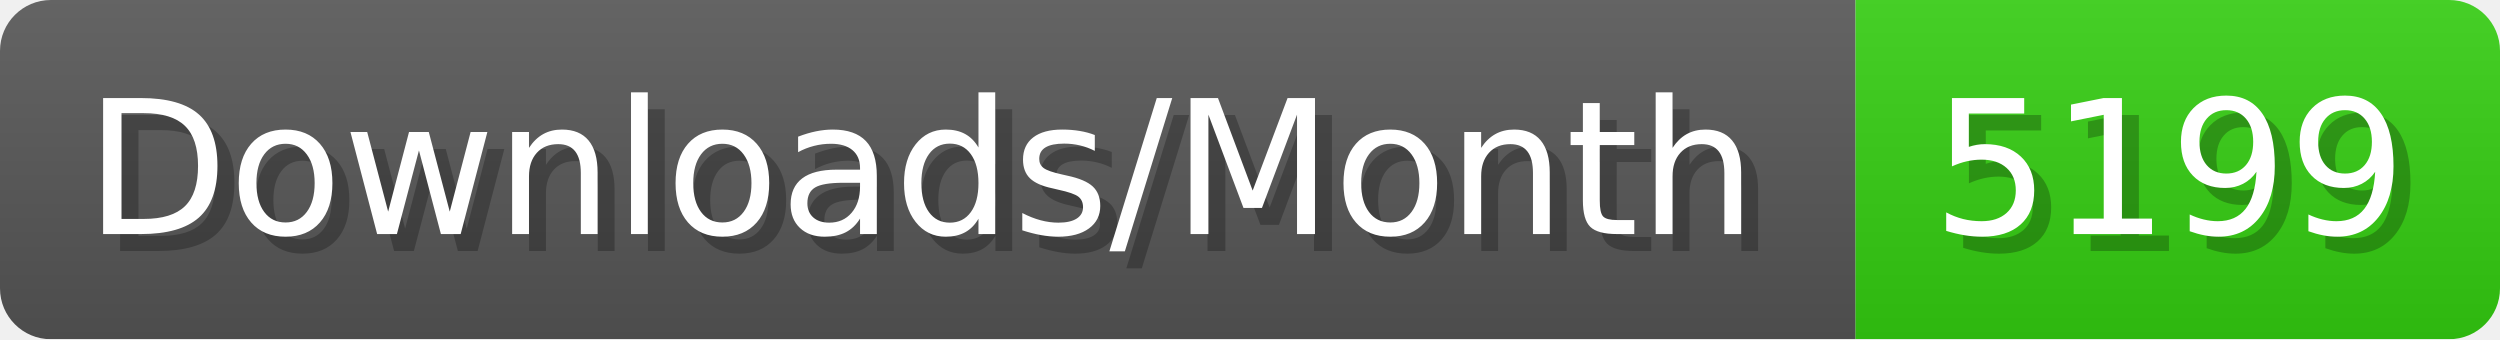
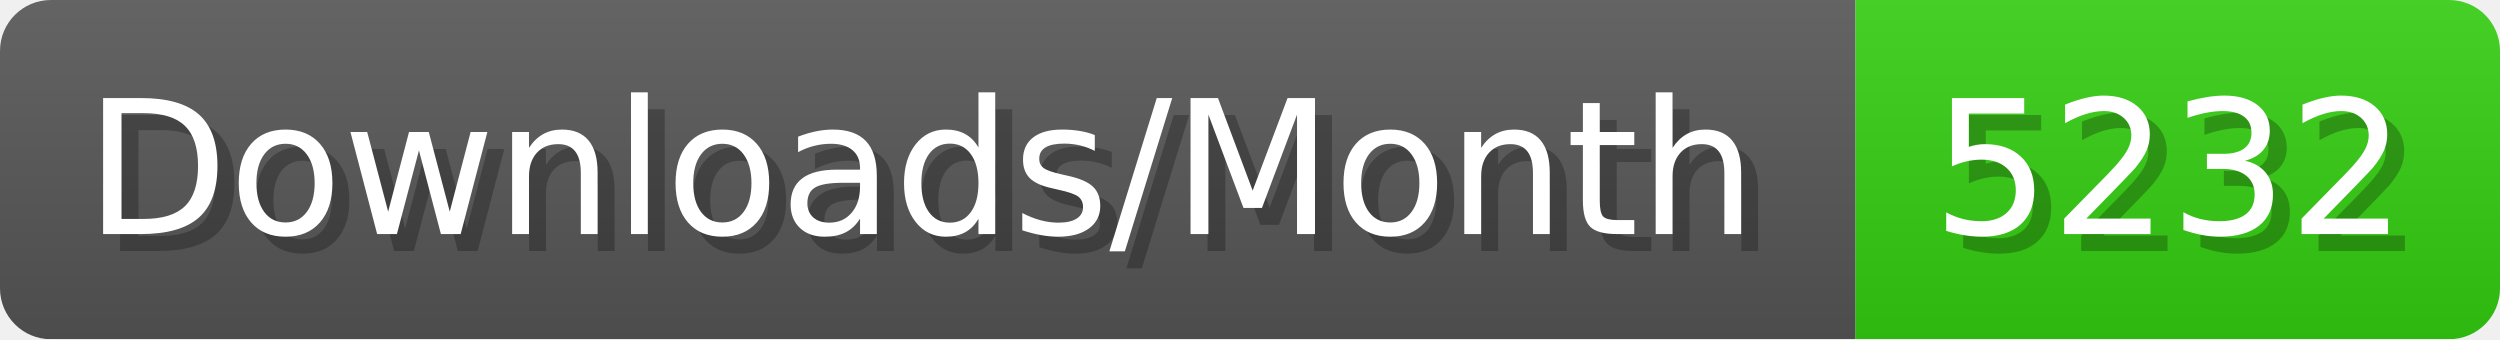
- <svg xmlns="http://www.w3.org/2000/svg" width="147.4" height="20" viewBox="0 0 1474 200" role="img" aria-label="Downloads/Month: 5199">
+ <svg xmlns="http://www.w3.org/2000/svg" width="147.4" height="20" viewBox="0 0 1474 200" role="img" aria-label="Downloads/Month: 5232">
  <linearGradient id="YlXUI" x2="0" y2="100%">
    <stop offset="0" stop-opacity=".1" stop-color="#EEE" />
    <stop offset="1" stop-opacity=".1" />
  </linearGradient>
  <mask id="JHhop">
    <rect width="1474" height="200" rx="30" fill="#FFF" />
  </mask>
  <g mask="url(#JHhop)">
    <rect width="1094" height="200" fill="#555" />
    <rect width="380" height="200" fill="#3C1" x="1094" />
    <rect width="1474" height="200" fill="url(#YlXUI)" />
  </g>
  <g aria-hidden="true" fill="#fff" text-anchor="start" font-family="Verdana,DejaVu Sans,sans-serif" font-size="110">
    <text x="60" y="148" textLength="994" fill="#000" opacity="0.25">Downloads/Month</text>
    <text x="50" y="138" textLength="994">Downloads/Month</text>
-     <text x="1149" y="148" textLength="280" fill="#000" opacity="0.25">5199</text>
-     <text x="1139" y="138" textLength="280">5199</text>
+     <text x="1149" y="148" textLength="280" fill="#000" opacity="0.25">5232</text>
+     <text x="1139" y="138" textLength="280">5232</text>
  </g>
</svg>
